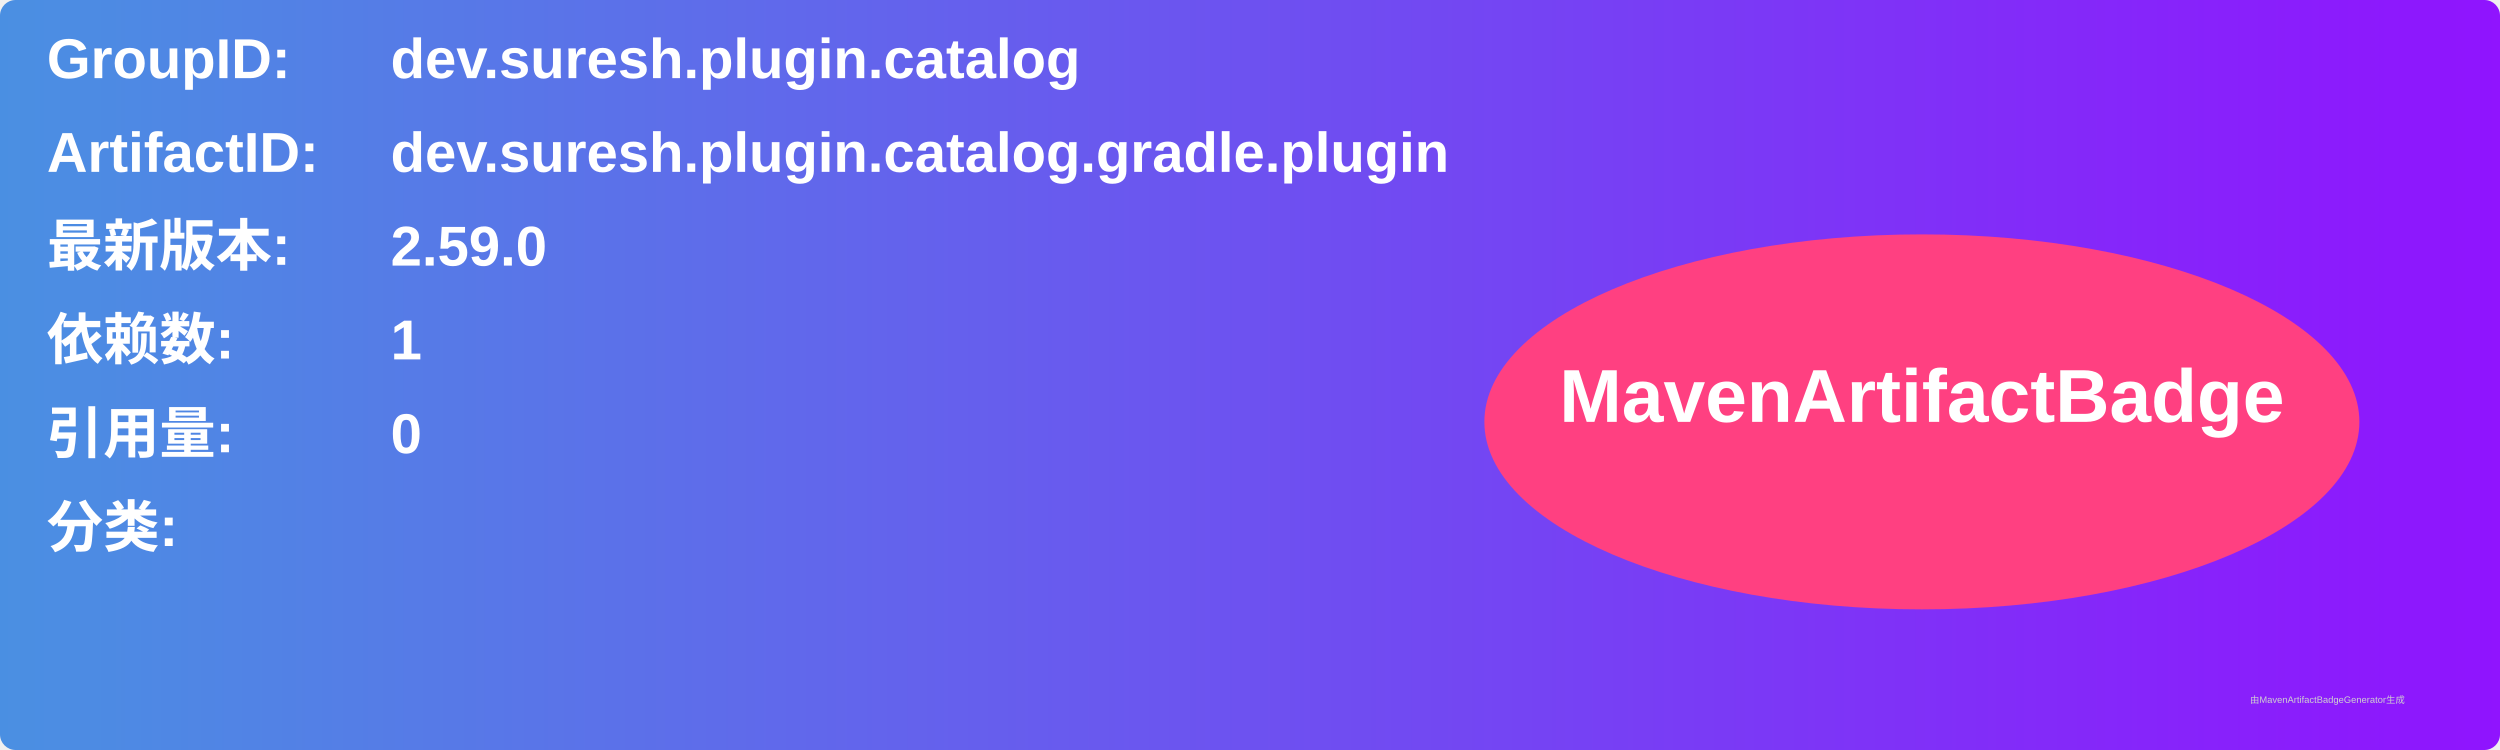
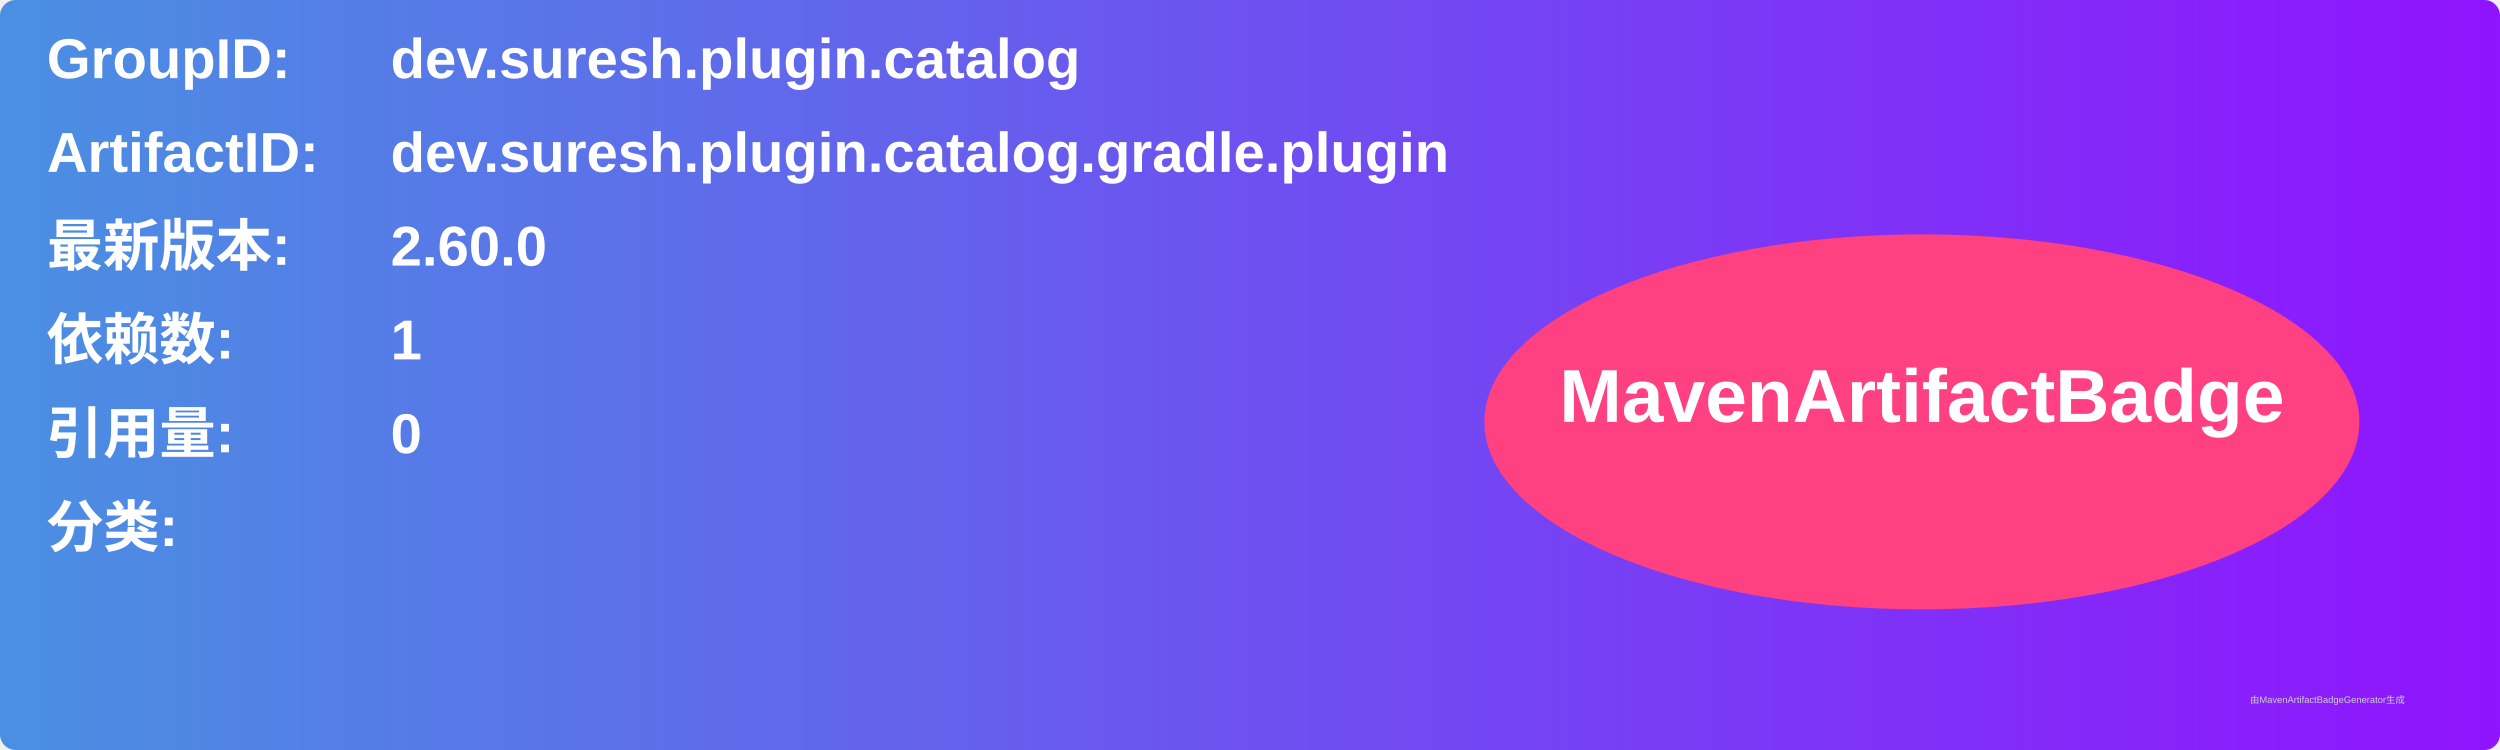
<svg xmlns="http://www.w3.org/2000/svg" width="800" height="240" viewBox="0 0 800 240">
  <linearGradient id="grad" x1="0%" y1="0%" x2="100%" y2="0%">
    <stop offset="0%" stop-color="#4a90e2" />
    <stop offset="100%" stop-color="#9013fe" />
  </linearGradient>
  <rect width="100%" height="100%" rx="5" ry="5" fill="url(#grad)" />
  <g transform="translate(15, 15)">
    <text x="0" y="10" font-family="Arial" font-size="18" fill="white" font-weight="bold" width="260">GroupID:</text>
    <text x="110" y="10" font-family="Arial" font-size="18" fill="white" font-weight="bold" width="460">dev.suresh.plugin.catalog</text>
    <text x="0" y="40" font-family="Arial" font-size="18" fill="white" font-weight="bold" width="260">ArtifactID:</text>
    <text x="110" y="40" font-family="Arial" font-size="18" fill="white" font-weight="bold" width="460">dev.suresh.plugin.catalog.gradle.plugin</text>
    <text x="0" y="70" font-family="Arial" font-size="18" fill="white" font-weight="bold">最新版本:</text>
    <text x="110" y="70" font-family="Arial" font-size="18" fill="white" font-weight="bold">
-       <tspan font-weight="bold">2.59.0</tspan>
+       <tspan font-weight="bold">2.60.0</tspan>
    </text>
    <text x="0" y="100" font-family="Arial" font-size="18" fill="white" font-weight="bold">依赖数: </text>
    <text x="110" y="100" font-family="Arial" font-size="18" fill="white">
      <tspan font-weight="bold">1</tspan>
    </text>
    <text x="0" y="130" font-family="Arial" font-size="18" fill="white" font-weight="bold">引用量: </text>
    <text x="110" y="130" font-family="Arial" font-size="18" fill="white">
      <tspan font-weight="bold">0</tspan>
    </text>
    <text x="0" y="160" font-family="Arial" font-size="18" fill="white" font-weight="bold">分类:</text>
    <text x="10" y="190" font-family="Arial" font-size="10" fill="white">
      <tspan font-weight="bold" />
    </text>
    <ellipse cx="600" cy="120" rx="140" ry="60" fill="#ff4081" />
    <text x="600" y="120" text-anchor="middle" font-family="Arial" font-size="24" fill="white" font-weight="bold">MavenArtifactBadge</text>
  </g>
  <text x="720" y="225" font-family="Arial" font-size="3" fill="#d0d0d0">由MavenArtifactBadgeGenerator生成</text>
</svg>
